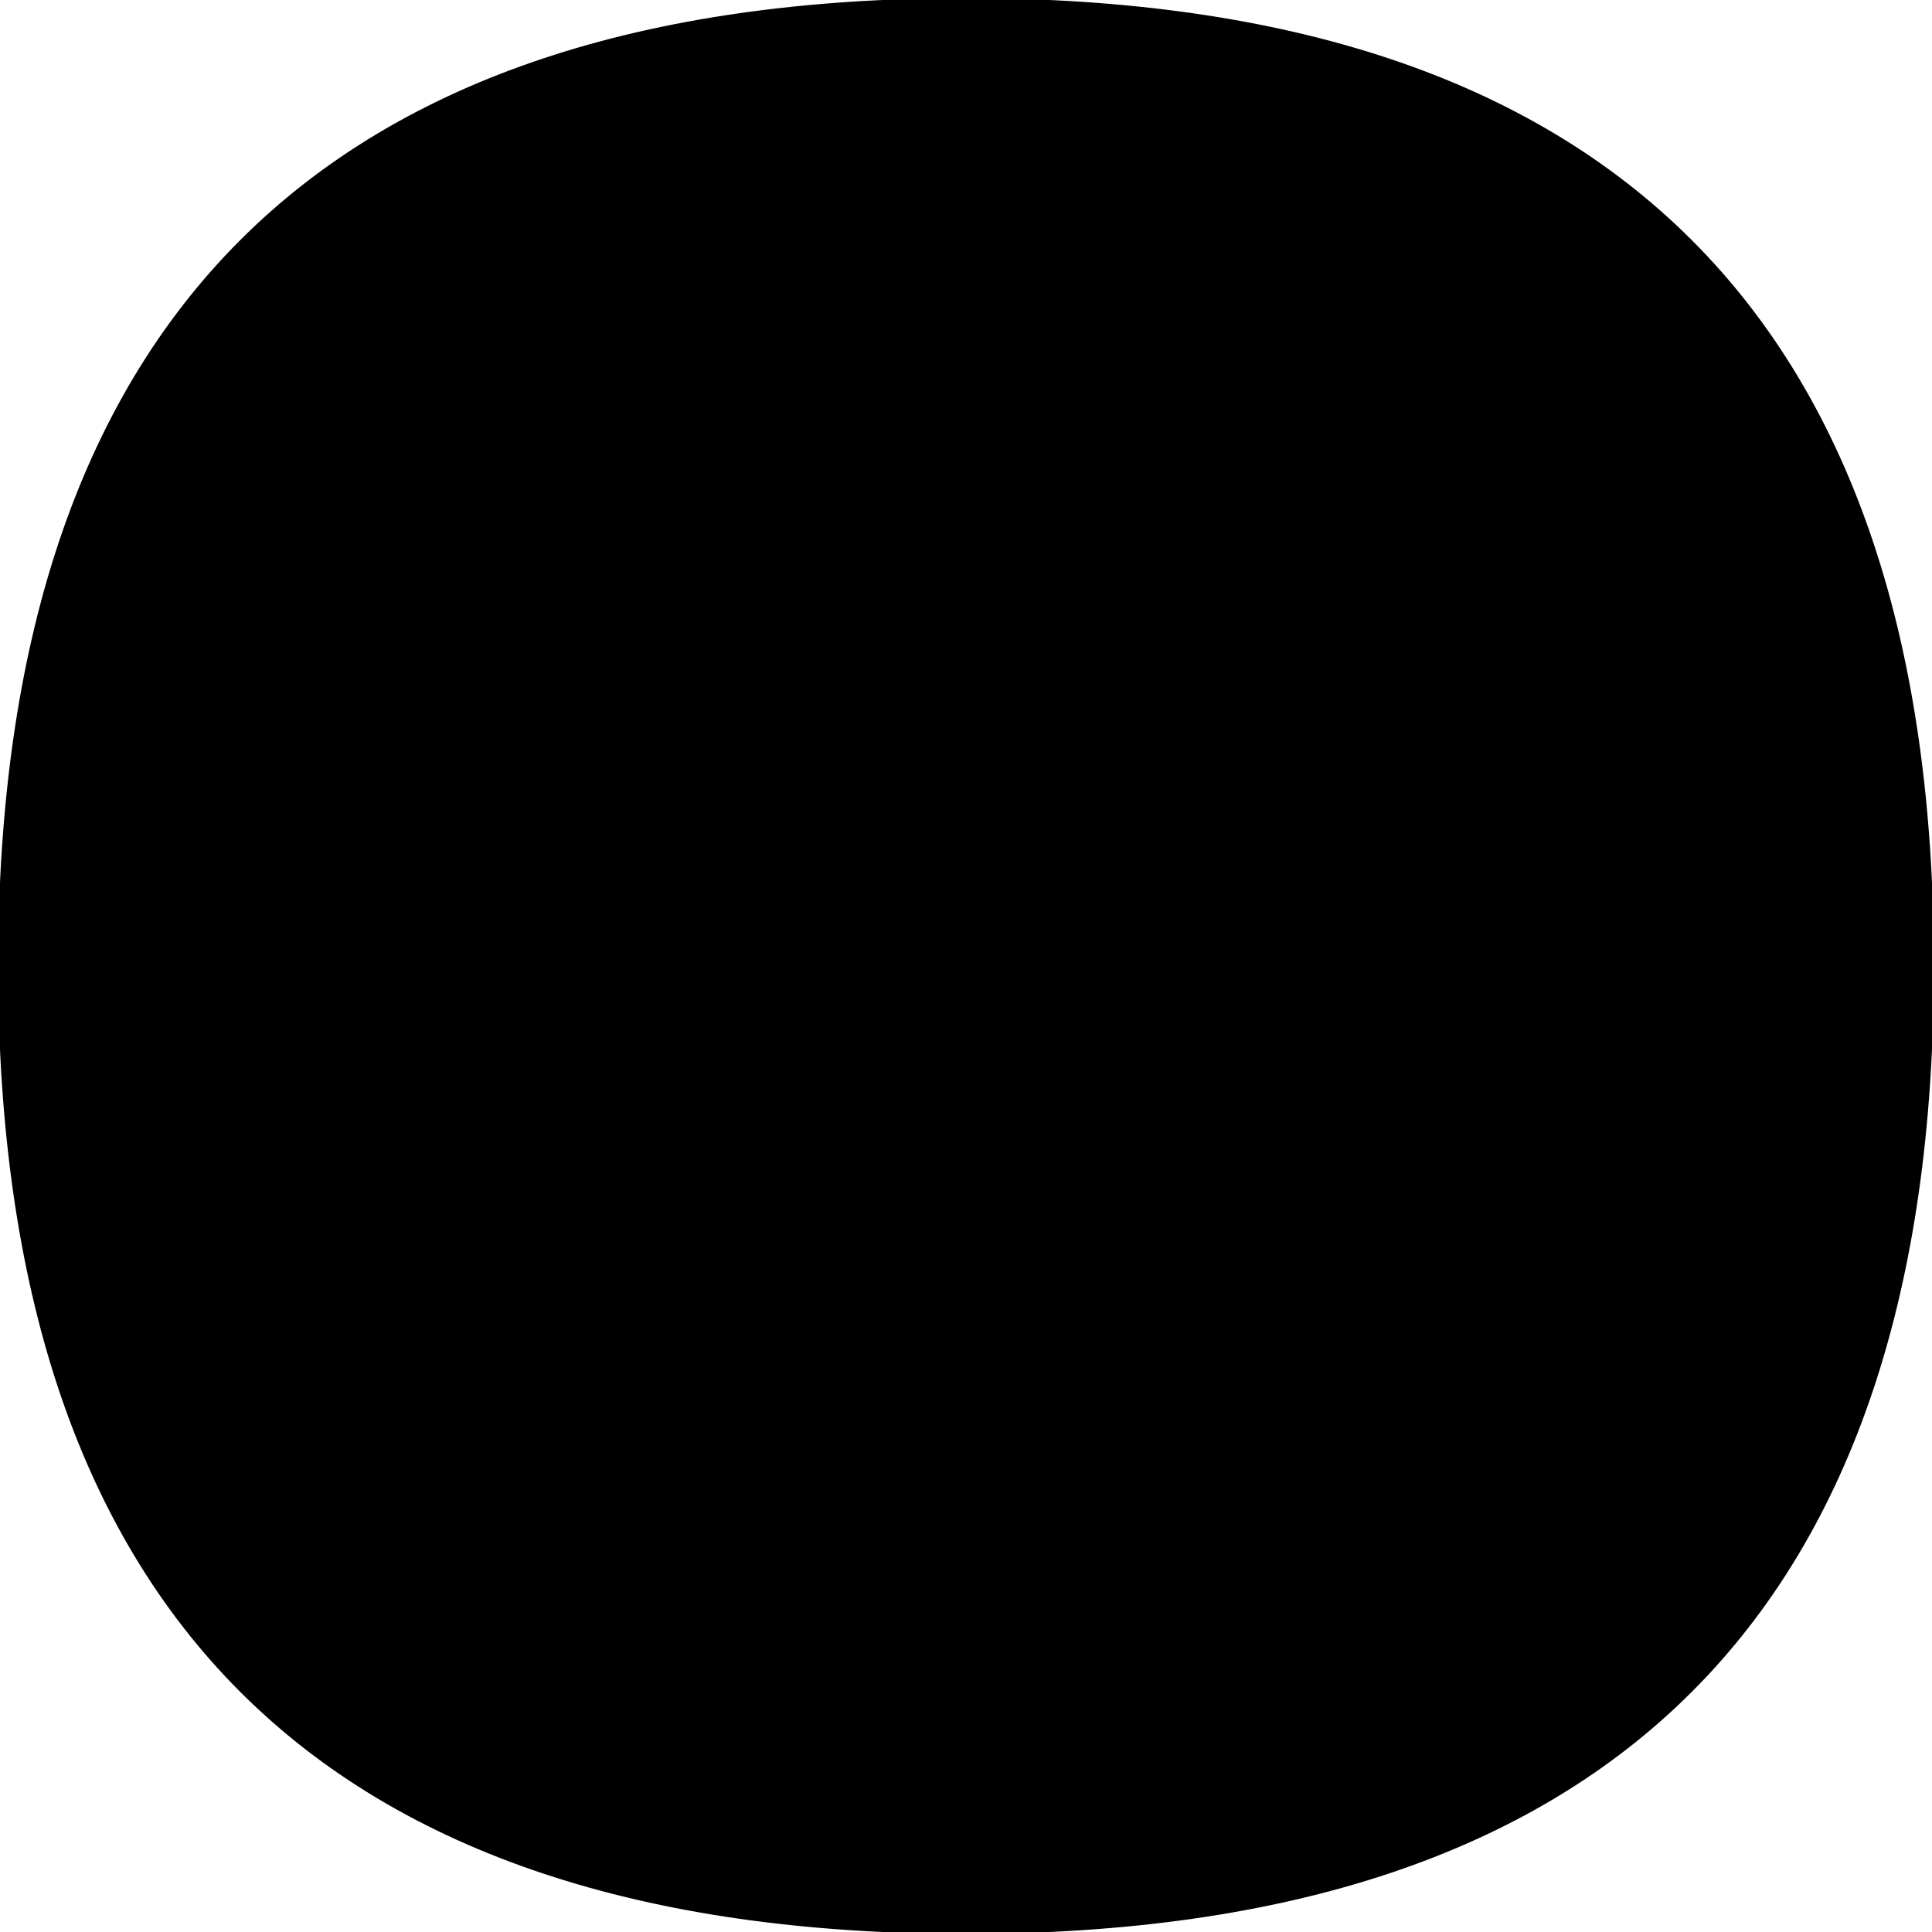
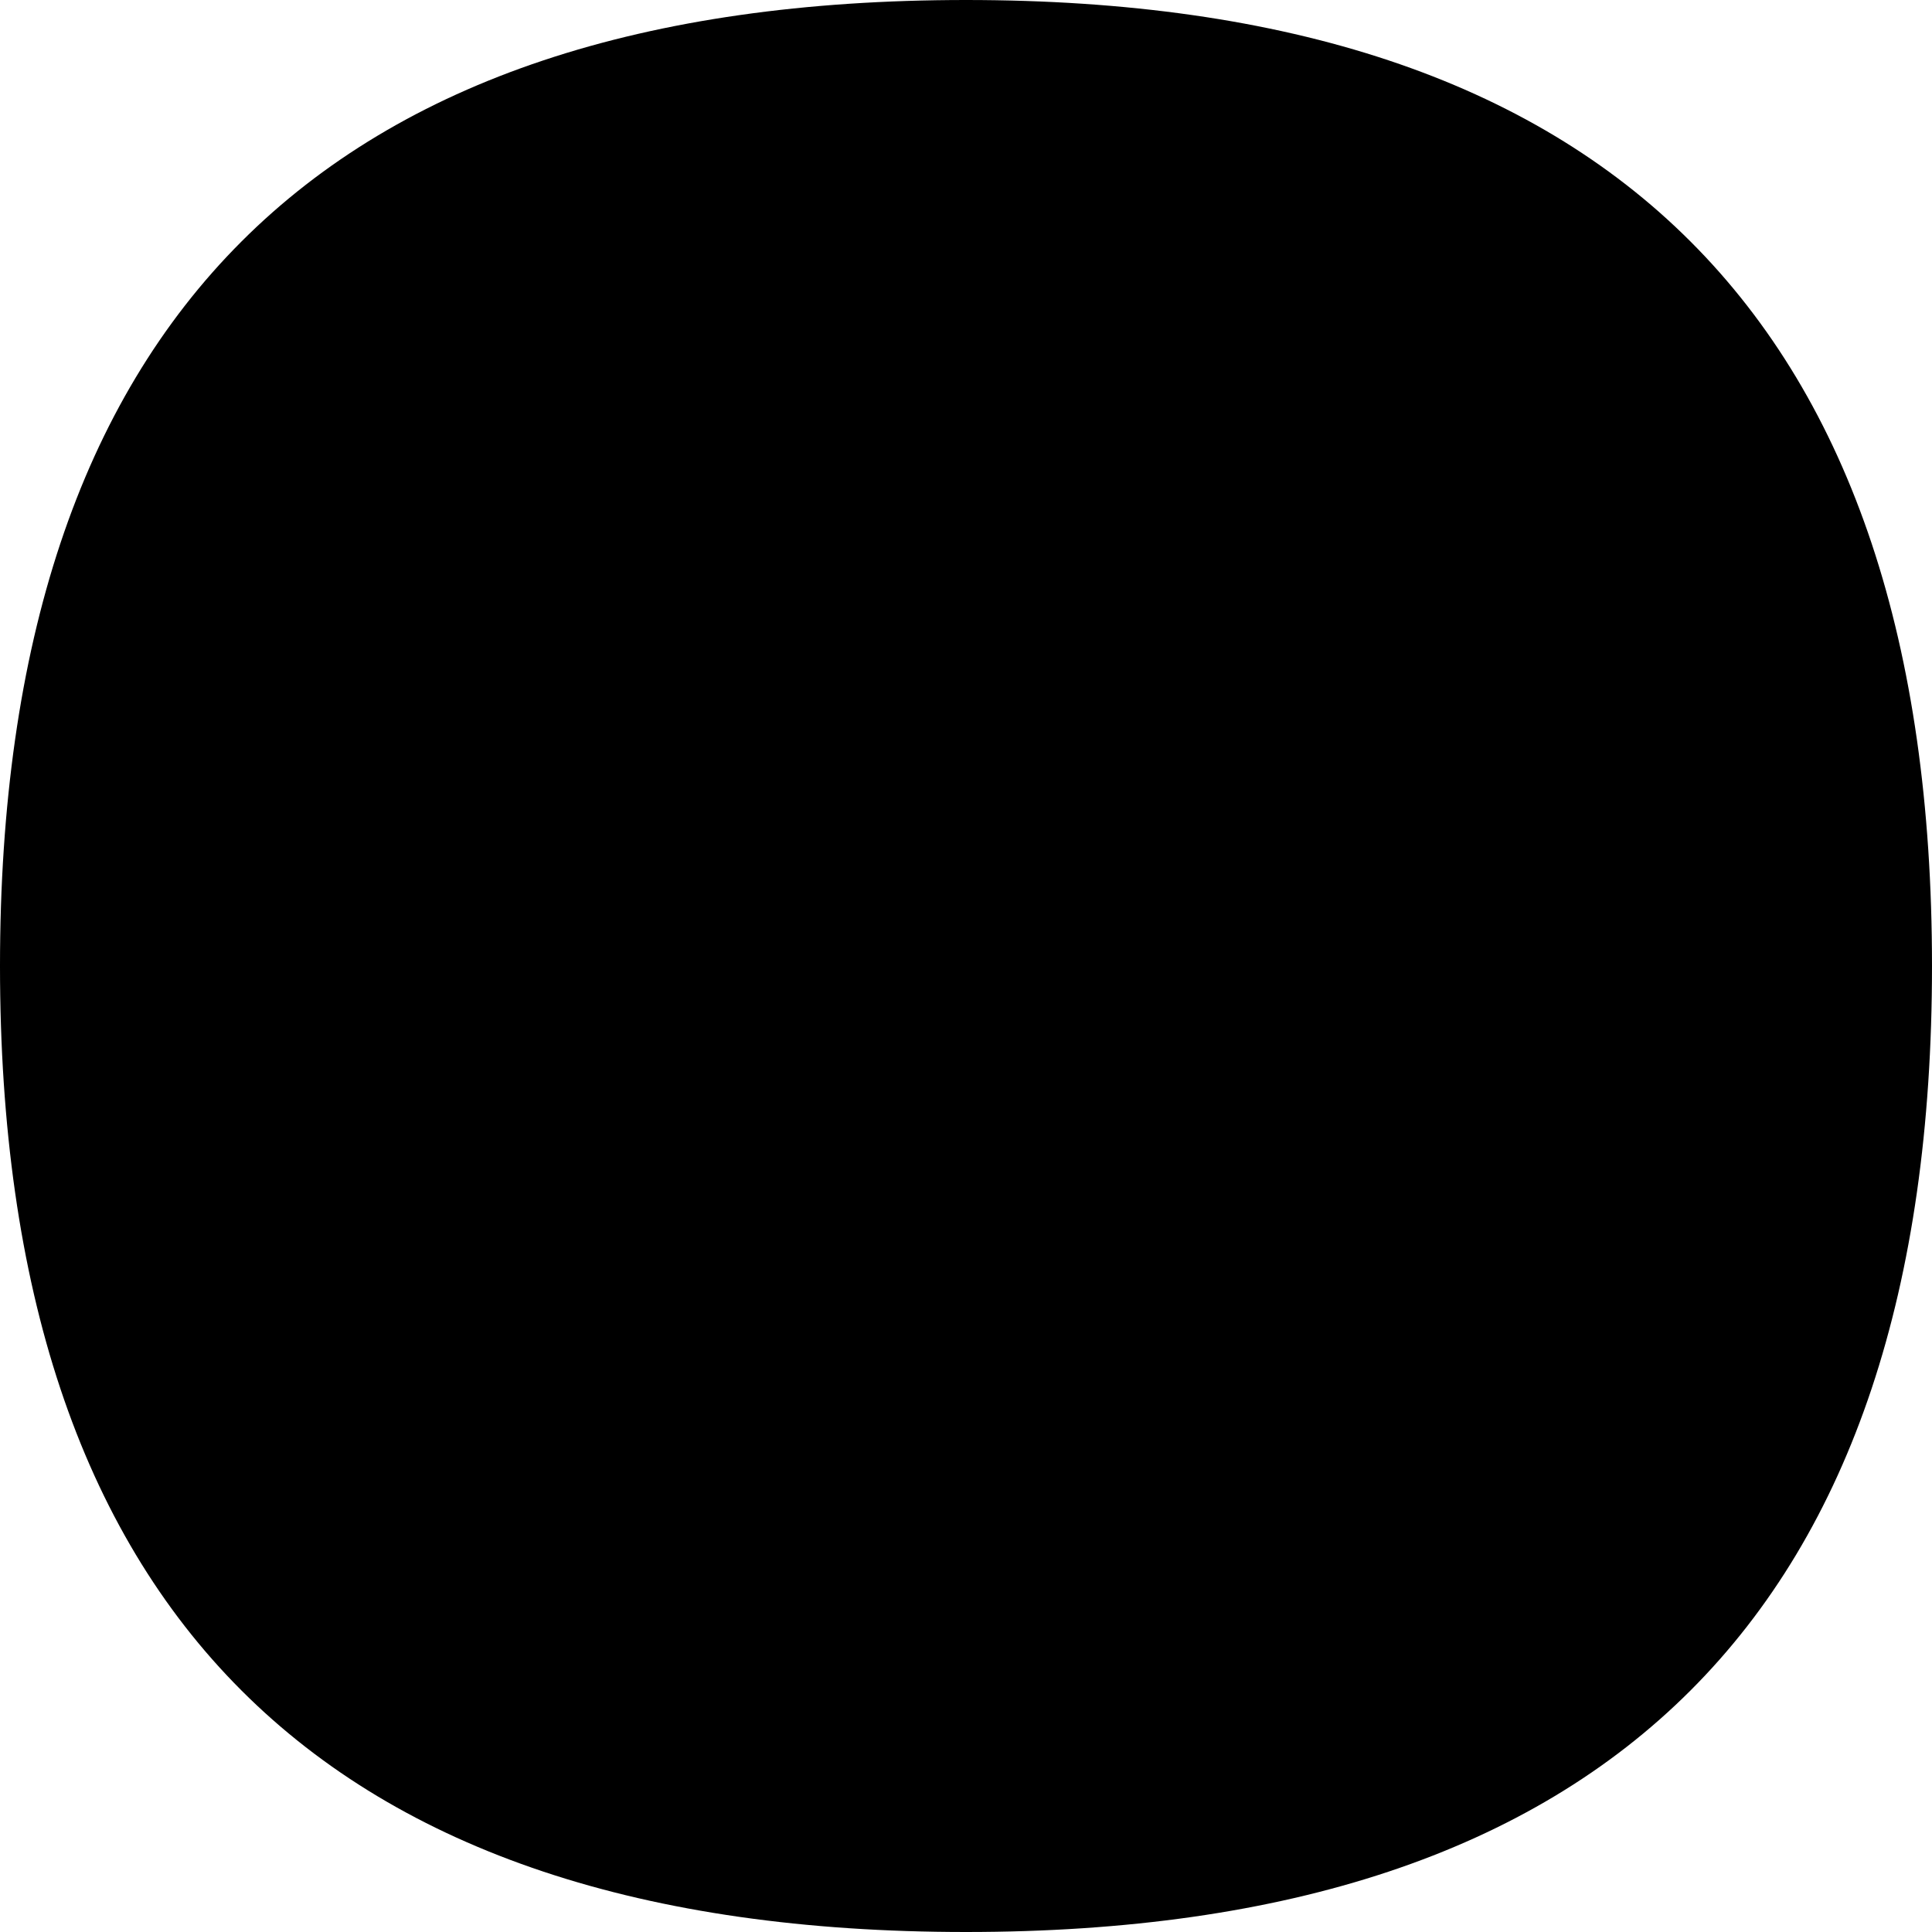
<svg xmlns="http://www.w3.org/2000/svg" width="512" height="512">
-   <path d="M512 256 Q 512 0, 256 0 Q 0 0, 0 256 Q 0 512, 256, 512 Q 512 512, 512 256" fill="#000" stroke="#000" stroke-width="1" />
+   <path d="M512 256 Q 512 0, 256 0 Q 0 0, 0 256 Q 0 512, 256, 512 Q 512 512, 512 256" fill="#000" stroke="none" />
</svg>
